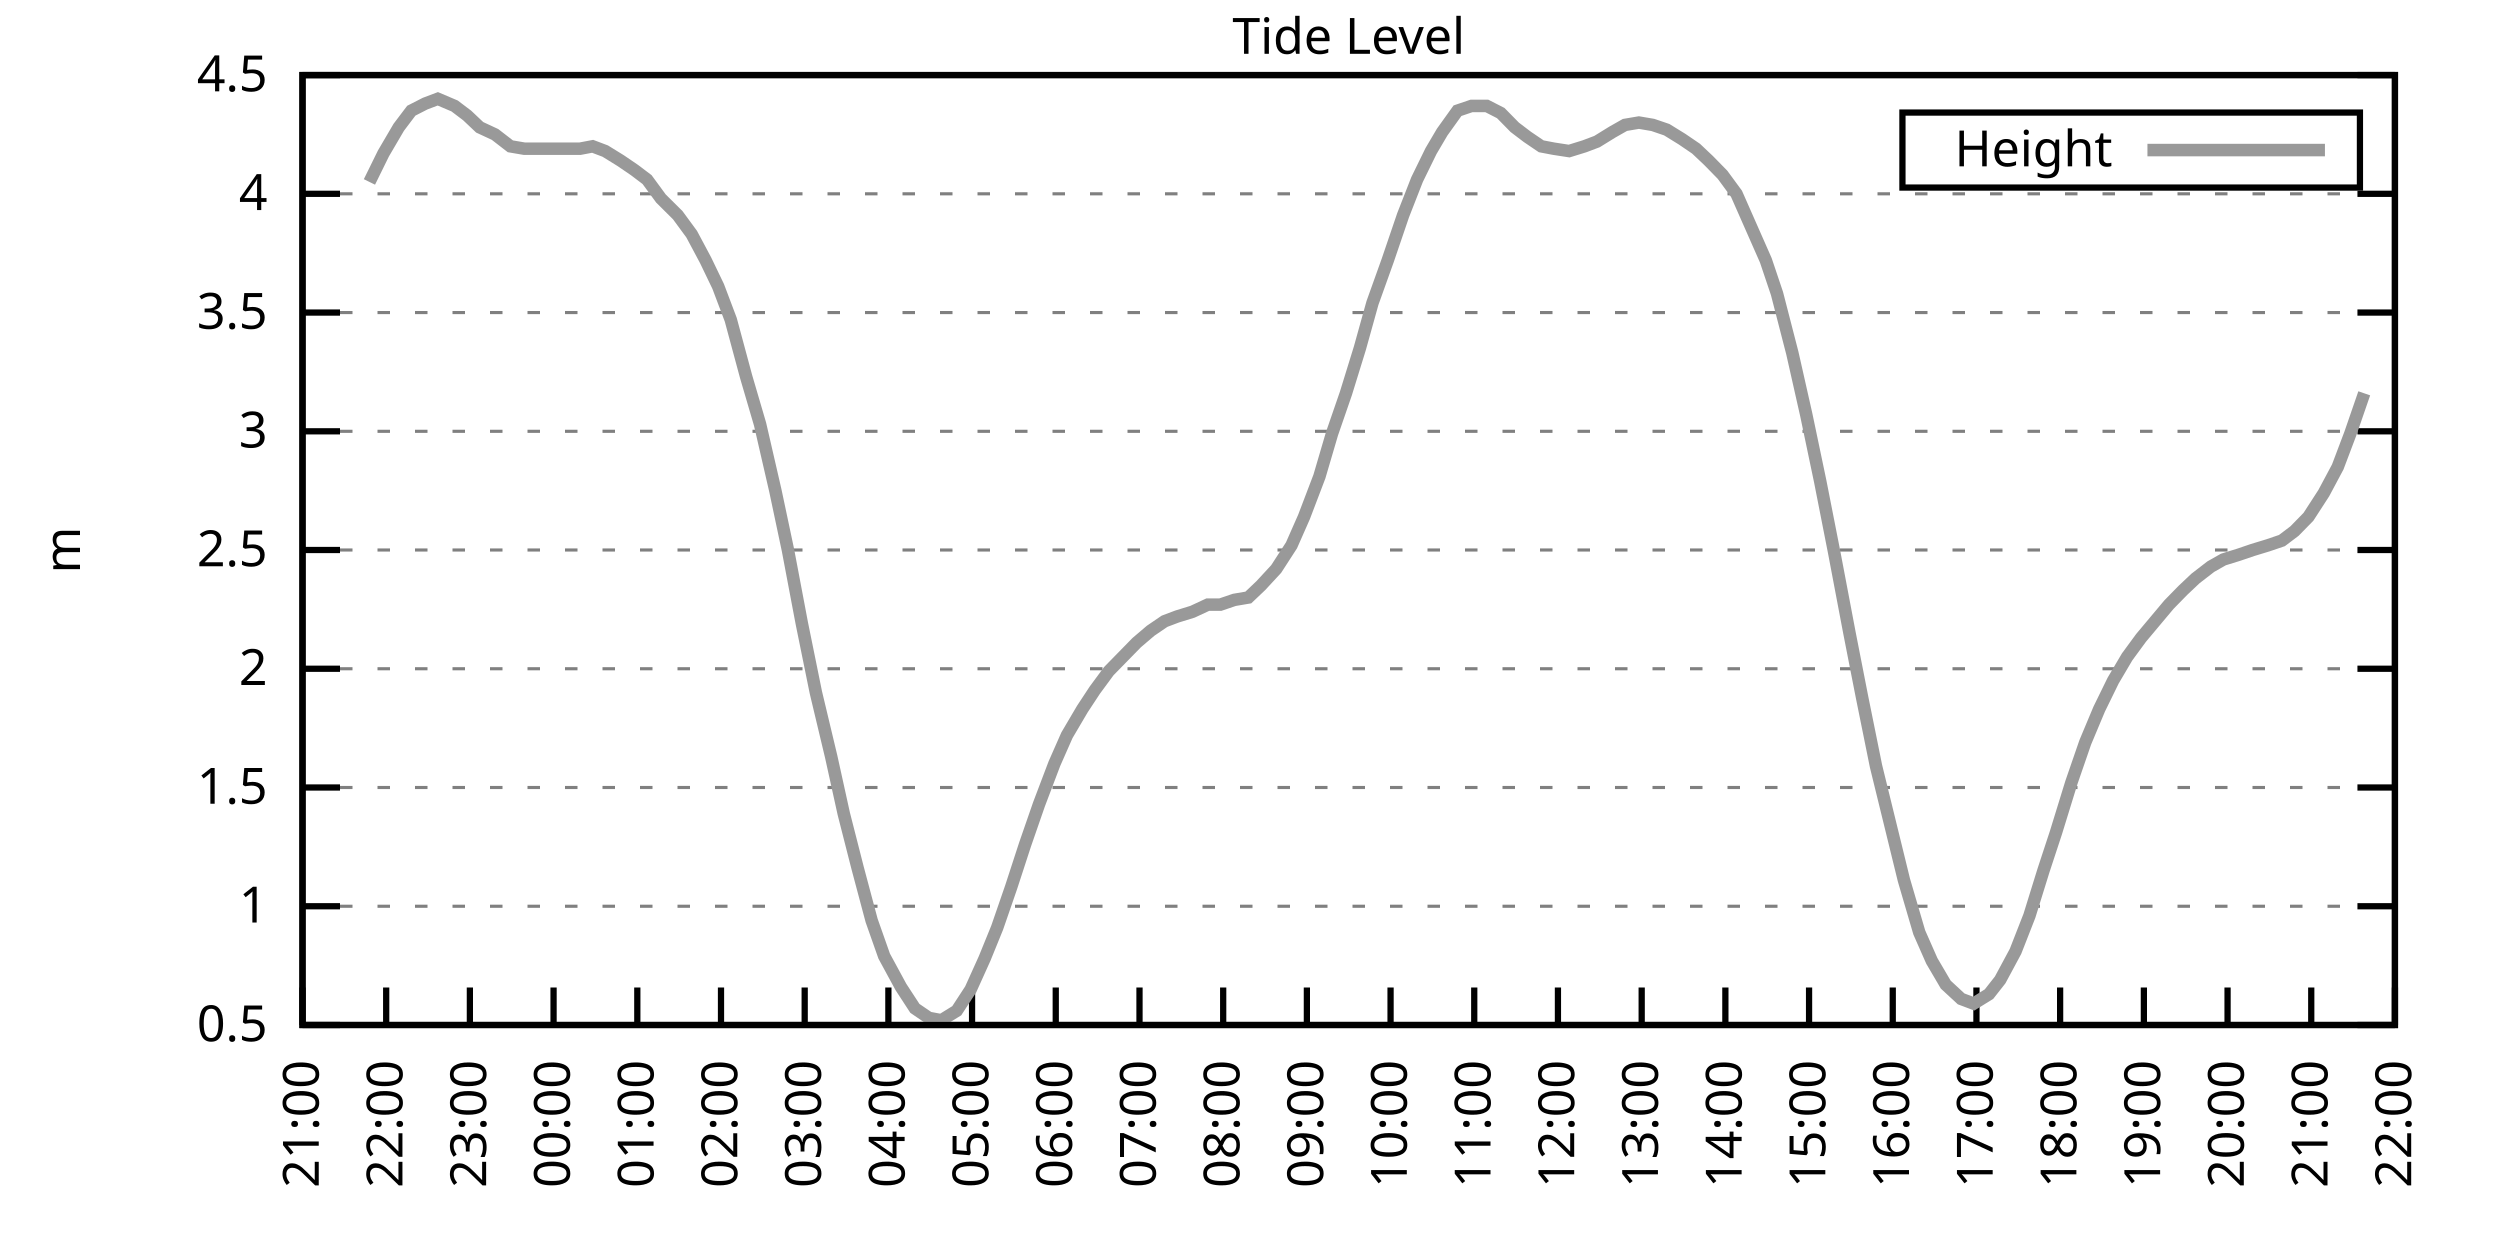
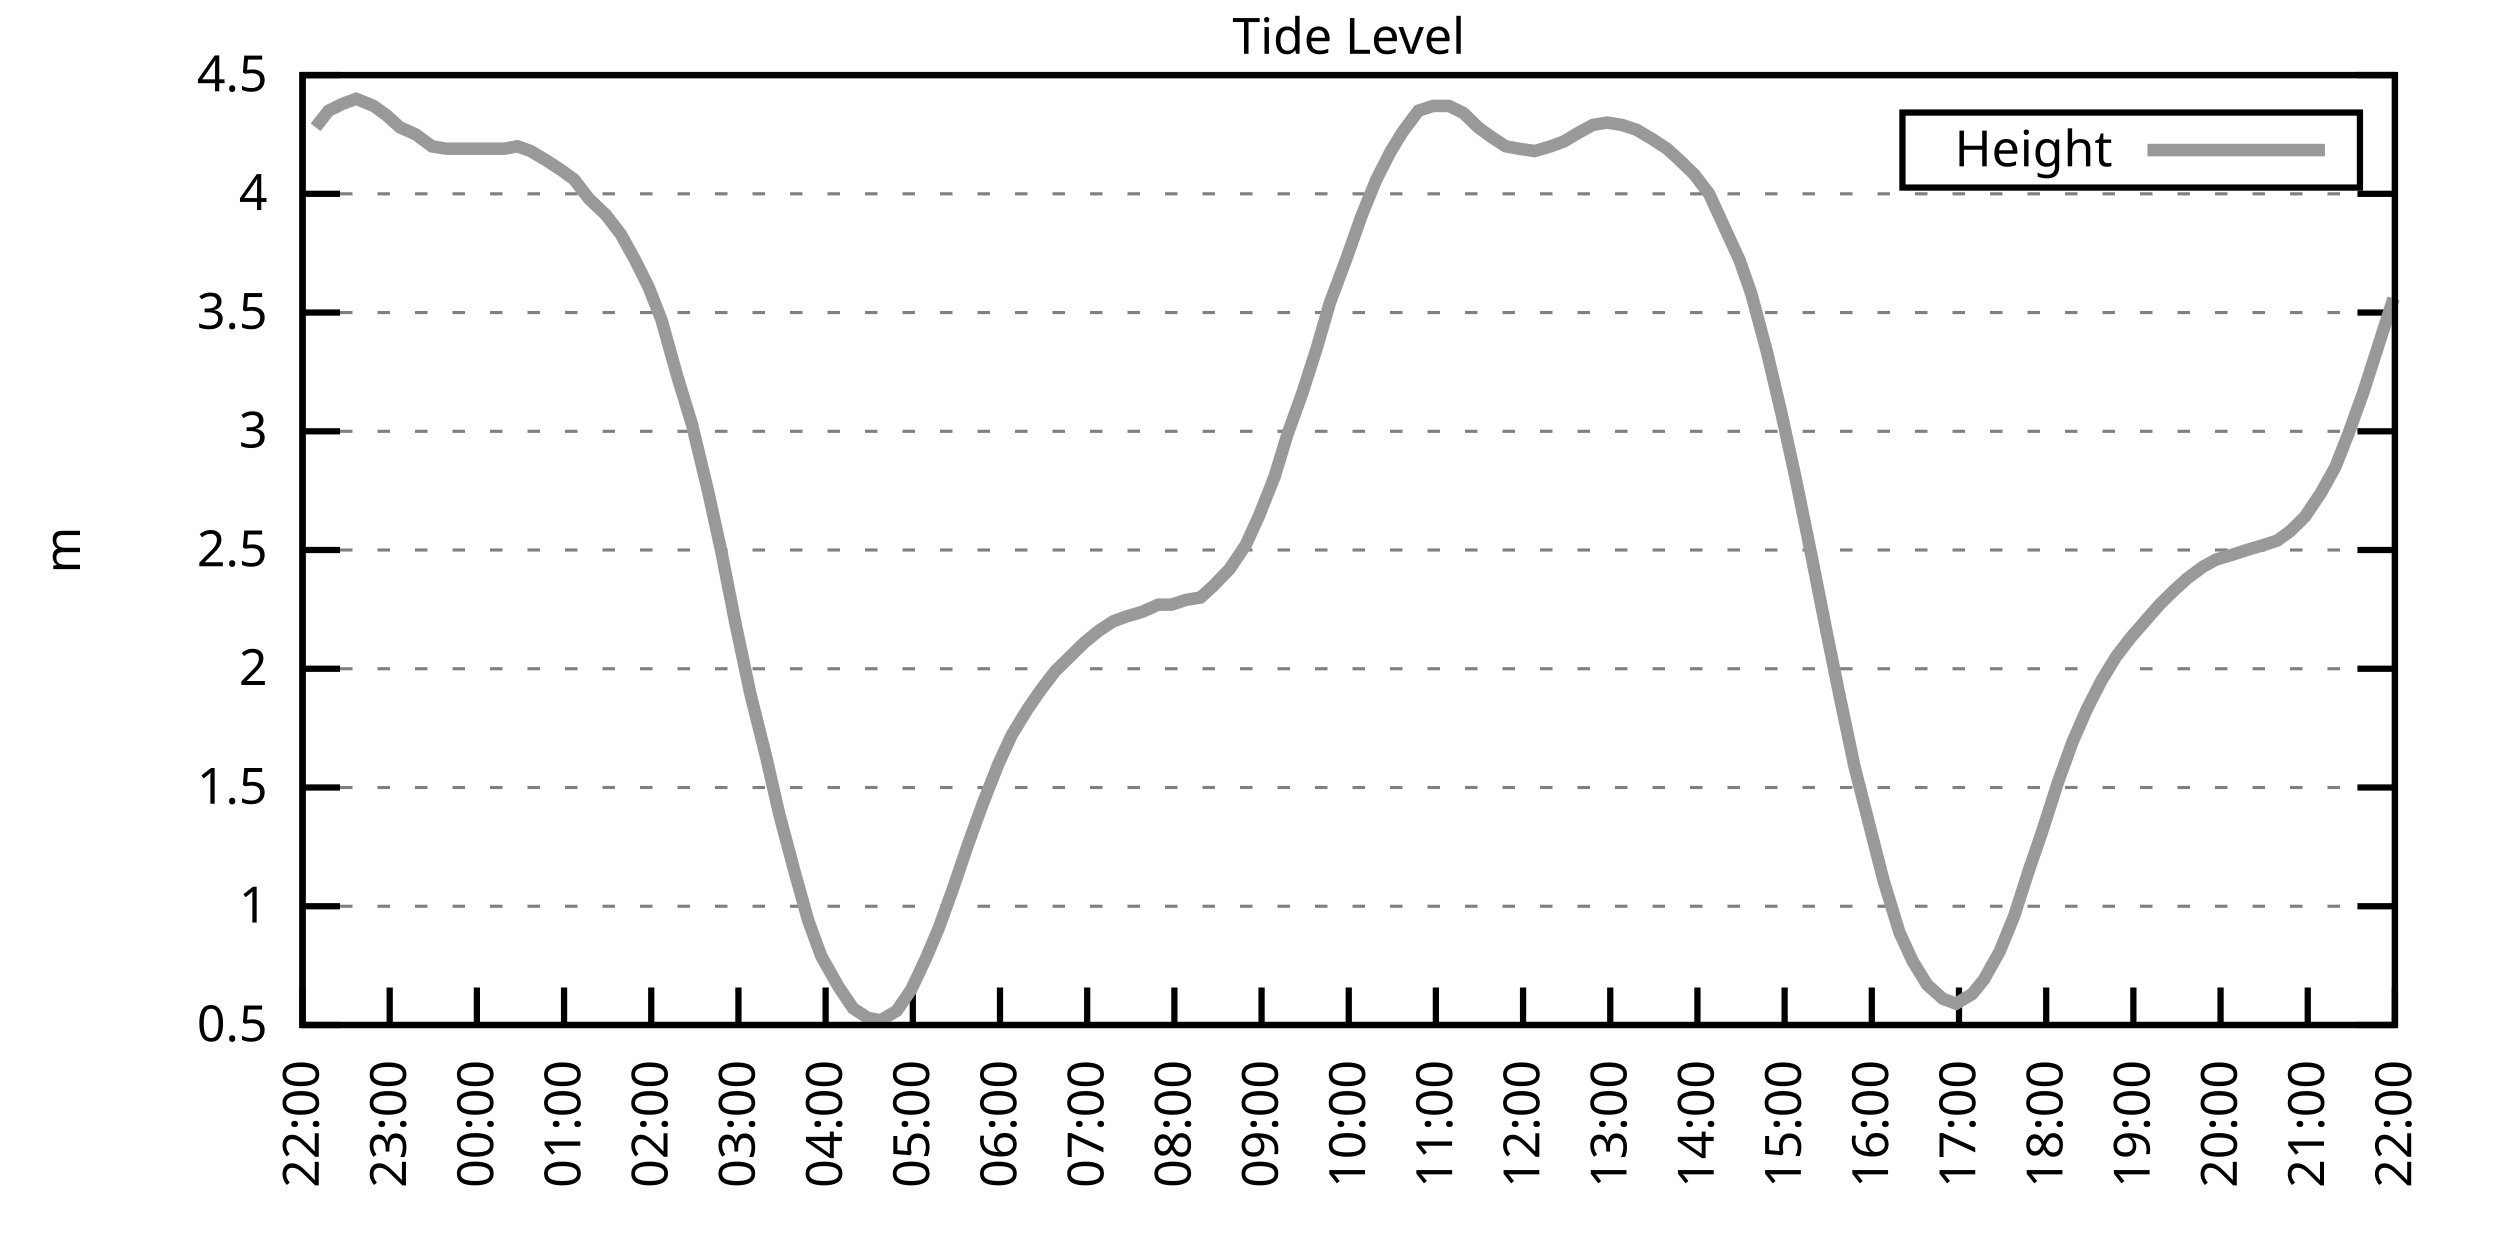
<svg xmlns="http://www.w3.org/2000/svg" xmlns:xlink="http://www.w3.org/1999/xlink" width="400" height="200" viewBox="0 0 400 200">
  <g id="gnuplot_canvas">
    <rect x="0" y="0" width="400" height="200" fill="none" />
    <defs>
      <circle id="gpDot" r="0.5" stroke-width="0.5" stroke="currentColor" />
      <path id="gpPt0" stroke-width="0.333" stroke="currentColor" d="M-1,0 h2 M0,-1 v2" />
      <path id="gpPt1" stroke-width="0.333" stroke="currentColor" d="M-1,-1 L1,1 M1,-1 L-1,1" />
      <path id="gpPt2" stroke-width="0.333" stroke="currentColor" d="M-1,0 L1,0 M0,-1 L0,1 M-1,-1 L1,1 M-1,1 L1,-1" />
      <rect id="gpPt3" stroke-width="0.333" stroke="currentColor" x="-1" y="-1" width="2" height="2" />
      <rect id="gpPt4" stroke-width="0.333" stroke="currentColor" fill="currentColor" x="-1" y="-1" width="2" height="2" />
      <circle id="gpPt5" stroke-width="0.333" stroke="currentColor" cx="0" cy="0" r="1" />
      <use xlink:href="#gpPt5" id="gpPt6" fill="currentColor" stroke="none" />
      <path id="gpPt7" stroke-width="0.333" stroke="currentColor" d="M0,-1.33 L-1.33,0.67 L1.33,0.67 z" />
      <use xlink:href="#gpPt7" id="gpPt8" fill="currentColor" stroke="none" />
      <use xlink:href="#gpPt7" id="gpPt9" stroke="currentColor" transform="rotate(180)" />
      <use xlink:href="#gpPt9" id="gpPt10" fill="currentColor" stroke="none" />
      <use xlink:href="#gpPt3" id="gpPt11" stroke="currentColor" transform="rotate(45)" />
      <use xlink:href="#gpPt11" id="gpPt12" fill="currentColor" stroke="none" />
      <path id="gpPt13" stroke-width="0.333" stroke="currentColor" d="M0,1.330 L1.265,0.411 L0.782,-1.067 L-0.782,-1.076 L-1.265,0.411 z" />
      <use xlink:href="#gpPt13" id="gpPt14" fill="currentColor" stroke="none" />
      <filter id="textbox" filterUnits="objectBoundingBox" x="0" y="0" height="1" width="1">
        <feFlood flood-color="white" flood-opacity="1" result="bgnd" />
        <feComposite in="SourceGraphic" in2="bgnd" operator="atop" />
      </filter>
      <filter id="greybox" filterUnits="objectBoundingBox" x="0" y="0" height="1" width="1">
        <feFlood flood-color="lightgrey" flood-opacity="1" result="grey" />
        <feComposite in="SourceGraphic" in2="grey" operator="atop" />
      </filter>
    </defs>
    <g fill="none" color="white" stroke="currentColor" stroke-width="1.00" stroke-linecap="butt" stroke-linejoin="miter">
</g>
    <g fill="none" color="black" stroke="currentColor" stroke-width="1.00" stroke-linecap="butt" stroke-linejoin="miter">
      <g stroke="none" shape-rendering="crispEdges">
        <polygon fill="rgb(255, 255, 255)" points="48.40,164.00 383.18,164.00 383.18,12.02 48.40,12.02 " />
      </g>
    </g>
    <g fill="none" color="black" stroke="currentColor" stroke-width="1.00" stroke-linecap="butt" stroke-linejoin="miter">
</g>
    <g fill="none" color="black" stroke="black" stroke-width="0.50" stroke-linecap="butt" stroke-linejoin="miter">
</g>
    <g fill="none" color="gray" stroke="currentColor" stroke-width="0.50" stroke-linecap="butt" stroke-linejoin="miter">
      <path stroke="gray" stroke-dasharray="2,4" class="gridline" d="M48.40,164.00 L383.19,164.00  " />
    </g>
    <g fill="none" color="gray" stroke="gray" stroke-width="1.00" stroke-linecap="butt" stroke-linejoin="miter">
</g>
    <g fill="none" color="black" stroke="currentColor" stroke-width="1.00" stroke-linecap="butt" stroke-linejoin="miter">
      <path stroke="black" d="M48.40,164.00 L54.40,164.00 M383.19,164.00 L377.19,164.00  " />
      <g transform="translate(42.80,166.60)" stroke="none" fill="black" font-family="Sans" font-size="8.00" text-anchor="end">
        <text>
          <tspan font-family="Sans"> 0.5</tspan>
        </text>
      </g>
    </g>
    <g fill="none" color="black" stroke="currentColor" stroke-width="1.00" stroke-linecap="butt" stroke-linejoin="miter">
</g>
    <g fill="none" color="black" stroke="black" stroke-width="0.50" stroke-linecap="butt" stroke-linejoin="miter">
</g>
    <g fill="none" color="gray" stroke="currentColor" stroke-width="0.50" stroke-linecap="butt" stroke-linejoin="miter">
      <path stroke="gray" stroke-dasharray="2,4" class="gridline" d="M48.40,145.00 L383.19,145.00  " />
    </g>
    <g fill="none" color="gray" stroke="gray" stroke-width="1.00" stroke-linecap="butt" stroke-linejoin="miter">
</g>
    <g fill="none" color="black" stroke="currentColor" stroke-width="1.00" stroke-linecap="butt" stroke-linejoin="miter">
      <path stroke="black" d="M48.40,145.00 L54.40,145.00 M383.19,145.00 L377.19,145.00  " />
      <g transform="translate(42.80,147.60)" stroke="none" fill="black" font-family="Sans" font-size="8.00" text-anchor="end">
        <text>
          <tspan font-family="Sans"> 1</tspan>
        </text>
      </g>
    </g>
    <g fill="none" color="black" stroke="currentColor" stroke-width="1.00" stroke-linecap="butt" stroke-linejoin="miter">
</g>
    <g fill="none" color="black" stroke="black" stroke-width="0.50" stroke-linecap="butt" stroke-linejoin="miter">
</g>
    <g fill="none" color="gray" stroke="currentColor" stroke-width="0.50" stroke-linecap="butt" stroke-linejoin="miter">
      <path stroke="gray" stroke-dasharray="2,4" class="gridline" d="M48.40,126.00 L383.19,126.00  " />
    </g>
    <g fill="none" color="gray" stroke="gray" stroke-width="1.00" stroke-linecap="butt" stroke-linejoin="miter">
</g>
    <g fill="none" color="black" stroke="currentColor" stroke-width="1.00" stroke-linecap="butt" stroke-linejoin="miter">
      <path stroke="black" d="M48.40,126.00 L54.40,126.00 M383.19,126.00 L377.19,126.00  " />
      <g transform="translate(42.80,128.60)" stroke="none" fill="black" font-family="Sans" font-size="8.00" text-anchor="end">
        <text>
          <tspan font-family="Sans"> 1.5</tspan>
        </text>
      </g>
    </g>
    <g fill="none" color="black" stroke="currentColor" stroke-width="1.00" stroke-linecap="butt" stroke-linejoin="miter">
</g>
    <g fill="none" color="black" stroke="black" stroke-width="0.50" stroke-linecap="butt" stroke-linejoin="miter">
</g>
    <g fill="none" color="gray" stroke="currentColor" stroke-width="0.50" stroke-linecap="butt" stroke-linejoin="miter">
      <path stroke="gray" stroke-dasharray="2,4" class="gridline" d="M48.40,107.00 L383.19,107.00  " />
    </g>
    <g fill="none" color="gray" stroke="gray" stroke-width="1.00" stroke-linecap="butt" stroke-linejoin="miter">
</g>
    <g fill="none" color="black" stroke="currentColor" stroke-width="1.00" stroke-linecap="butt" stroke-linejoin="miter">
      <path stroke="black" d="M48.40,107.00 L54.40,107.00 M383.19,107.00 L377.19,107.00  " />
      <g transform="translate(42.80,109.60)" stroke="none" fill="black" font-family="Sans" font-size="8.00" text-anchor="end">
        <text>
          <tspan font-family="Sans"> 2</tspan>
        </text>
      </g>
    </g>
    <g fill="none" color="black" stroke="currentColor" stroke-width="1.00" stroke-linecap="butt" stroke-linejoin="miter">
</g>
    <g fill="none" color="black" stroke="black" stroke-width="0.50" stroke-linecap="butt" stroke-linejoin="miter">
</g>
    <g fill="none" color="gray" stroke="currentColor" stroke-width="0.50" stroke-linecap="butt" stroke-linejoin="miter">
      <path stroke="gray" stroke-dasharray="2,4" class="gridline" d="M48.40,88.00 L383.19,88.00  " />
    </g>
    <g fill="none" color="gray" stroke="gray" stroke-width="1.00" stroke-linecap="butt" stroke-linejoin="miter">
</g>
    <g fill="none" color="black" stroke="currentColor" stroke-width="1.00" stroke-linecap="butt" stroke-linejoin="miter">
      <path stroke="black" d="M48.40,88.00 L54.40,88.00 M383.19,88.00 L377.19,88.00  " />
      <g transform="translate(42.80,90.60)" stroke="none" fill="black" font-family="Sans" font-size="8.00" text-anchor="end">
        <text>
          <tspan font-family="Sans"> 2.5</tspan>
        </text>
      </g>
    </g>
    <g fill="none" color="black" stroke="currentColor" stroke-width="1.00" stroke-linecap="butt" stroke-linejoin="miter">
</g>
    <g fill="none" color="black" stroke="black" stroke-width="0.50" stroke-linecap="butt" stroke-linejoin="miter">
</g>
    <g fill="none" color="gray" stroke="currentColor" stroke-width="0.50" stroke-linecap="butt" stroke-linejoin="miter">
      <path stroke="gray" stroke-dasharray="2,4" class="gridline" d="M48.40,69.01 L383.19,69.01  " />
    </g>
    <g fill="none" color="gray" stroke="gray" stroke-width="1.00" stroke-linecap="butt" stroke-linejoin="miter">
</g>
    <g fill="none" color="black" stroke="currentColor" stroke-width="1.00" stroke-linecap="butt" stroke-linejoin="miter">
      <path stroke="black" d="M48.40,69.01 L54.40,69.01 M383.19,69.01 L377.19,69.01  " />
      <g transform="translate(42.80,71.61)" stroke="none" fill="black" font-family="Sans" font-size="8.00" text-anchor="end">
        <text>
          <tspan font-family="Sans"> 3</tspan>
        </text>
      </g>
    </g>
    <g fill="none" color="black" stroke="currentColor" stroke-width="1.00" stroke-linecap="butt" stroke-linejoin="miter">
</g>
    <g fill="none" color="black" stroke="black" stroke-width="0.50" stroke-linecap="butt" stroke-linejoin="miter">
</g>
    <g fill="none" color="gray" stroke="currentColor" stroke-width="0.50" stroke-linecap="butt" stroke-linejoin="miter">
      <path stroke="gray" stroke-dasharray="2,4" class="gridline" d="M48.40,50.01 L383.19,50.01  " />
    </g>
    <g fill="none" color="gray" stroke="gray" stroke-width="1.00" stroke-linecap="butt" stroke-linejoin="miter">
</g>
    <g fill="none" color="black" stroke="currentColor" stroke-width="1.00" stroke-linecap="butt" stroke-linejoin="miter">
      <path stroke="black" d="M48.40,50.01 L54.40,50.01 M383.19,50.01 L377.19,50.01  " />
      <g transform="translate(42.80,52.61)" stroke="none" fill="black" font-family="Sans" font-size="8.00" text-anchor="end">
        <text>
          <tspan font-family="Sans"> 3.5</tspan>
        </text>
      </g>
    </g>
    <g fill="none" color="black" stroke="currentColor" stroke-width="1.00" stroke-linecap="butt" stroke-linejoin="miter">
</g>
    <g fill="none" color="black" stroke="black" stroke-width="0.50" stroke-linecap="butt" stroke-linejoin="miter">
</g>
    <g fill="none" color="gray" stroke="currentColor" stroke-width="0.50" stroke-linecap="butt" stroke-linejoin="miter">
      <path stroke="gray" stroke-dasharray="2,4" class="gridline" d="M48.40,31.01 L383.19,31.01  " />
    </g>
    <g fill="none" color="gray" stroke="gray" stroke-width="1.00" stroke-linecap="butt" stroke-linejoin="miter">
</g>
    <g fill="none" color="black" stroke="currentColor" stroke-width="1.00" stroke-linecap="butt" stroke-linejoin="miter">
      <path stroke="black" d="M48.40,31.01 L54.40,31.01 M383.19,31.01 L377.19,31.01  " />
      <g transform="translate(42.80,33.61)" stroke="none" fill="black" font-family="Sans" font-size="8.00" text-anchor="end">
        <text>
          <tspan font-family="Sans"> 4</tspan>
        </text>
      </g>
    </g>
    <g fill="none" color="black" stroke="currentColor" stroke-width="1.00" stroke-linecap="butt" stroke-linejoin="miter">
</g>
    <g fill="none" color="black" stroke="black" stroke-width="0.50" stroke-linecap="butt" stroke-linejoin="miter">
</g>
    <g fill="none" color="gray" stroke="currentColor" stroke-width="0.50" stroke-linecap="butt" stroke-linejoin="miter">
      <path stroke="gray" stroke-dasharray="2,4" class="gridline" d="M48.40,12.01 L383.19,12.01  " />
    </g>
    <g fill="none" color="gray" stroke="gray" stroke-width="1.00" stroke-linecap="butt" stroke-linejoin="miter">
</g>
    <g fill="none" color="black" stroke="currentColor" stroke-width="1.00" stroke-linecap="butt" stroke-linejoin="miter">
      <path stroke="black" d="M48.40,12.01 L54.40,12.01 M383.19,12.01 L377.19,12.01  " />
      <g transform="translate(42.80,14.61)" stroke="none" fill="black" font-family="Sans" font-size="8.00" text-anchor="end">
        <text>
          <tspan font-family="Sans"> 4.5</tspan>
        </text>
      </g>
    </g>
    <g fill="none" color="black" stroke="currentColor" stroke-width="1.00" stroke-linecap="butt" stroke-linejoin="miter">
      <path stroke="black" d="M48.40,164.00 L48.40,158.00  " />
      <g transform="translate(51.00,169.60) rotate(270.00)" stroke="none" fill="black" font-family="Sans" font-size="8.00" text-anchor="end">
        <text>
-           <tspan font-family="Sans">21:00</tspan>
-         </text>
-       </g>
-     </g>
-     <g fill="none" color="black" stroke="currentColor" stroke-width="1.00" stroke-linecap="butt" stroke-linejoin="miter">
-       <path stroke="black" d="M61.79,164.00 L61.79,158.00  " />
-       <g transform="translate(64.39,169.60) rotate(270.00)" stroke="none" fill="black" font-family="Sans" font-size="8.00" text-anchor="end">
-         <text>
          <tspan font-family="Sans">22:00</tspan>
        </text>
      </g>
    </g>
    <g fill="none" color="black" stroke="currentColor" stroke-width="1.00" stroke-linecap="butt" stroke-linejoin="miter">
-       <path stroke="black" d="M75.18,164.00 L75.18,158.00  " />
-       <g transform="translate(77.78,169.60) rotate(270.00)" stroke="none" fill="black" font-family="Sans" font-size="8.00" text-anchor="end">
+       <path stroke="black" d="M62.35,164.00 L62.35,158.00  " />
+       <g transform="translate(64.95,169.60) rotate(270.00)" stroke="none" fill="black" font-family="Sans" font-size="8.00" text-anchor="end">
        <text>
          <tspan font-family="Sans">23:00</tspan>
        </text>
      </g>
    </g>
    <g fill="none" color="black" stroke="currentColor" stroke-width="1.00" stroke-linecap="butt" stroke-linejoin="miter">
-       <path stroke="black" d="M88.57,164.00 L88.57,158.00  " />
-       <g transform="translate(91.17,169.60) rotate(270.00)" stroke="none" fill="black" font-family="Sans" font-size="8.00" text-anchor="end">
+       <path stroke="black" d="M76.30,164.00 L76.30,158.00  " />
+       <g transform="translate(78.90,169.60) rotate(270.00)" stroke="none" fill="black" font-family="Sans" font-size="8.00" text-anchor="end">
        <text>
          <tspan font-family="Sans">00:00</tspan>
        </text>
      </g>
    </g>
    <g fill="none" color="black" stroke="currentColor" stroke-width="1.00" stroke-linecap="butt" stroke-linejoin="miter">
-       <path stroke="black" d="M101.97,164.00 L101.97,158.00  " />
-       <g transform="translate(104.57,169.60) rotate(270.00)" stroke="none" fill="black" font-family="Sans" font-size="8.00" text-anchor="end">
+       <path stroke="black" d="M90.25,164.00 L90.25,158.00  " />
+       <g transform="translate(92.85,169.60) rotate(270.00)" stroke="none" fill="black" font-family="Sans" font-size="8.00" text-anchor="end">
        <text>
          <tspan font-family="Sans">01:00</tspan>
        </text>
      </g>
    </g>
    <g fill="none" color="black" stroke="currentColor" stroke-width="1.00" stroke-linecap="butt" stroke-linejoin="miter">
-       <path stroke="black" d="M115.36,164.00 L115.36,158.00  " />
-       <g transform="translate(117.96,169.60) rotate(270.00)" stroke="none" fill="black" font-family="Sans" font-size="8.00" text-anchor="end">
+       <path stroke="black" d="M104.20,164.00 L104.20,158.00  " />
+       <g transform="translate(106.80,169.60) rotate(270.00)" stroke="none" fill="black" font-family="Sans" font-size="8.00" text-anchor="end">
        <text>
          <tspan font-family="Sans">02:00</tspan>
        </text>
      </g>
    </g>
    <g fill="none" color="black" stroke="currentColor" stroke-width="1.00" stroke-linecap="butt" stroke-linejoin="miter">
-       <path stroke="black" d="M128.75,164.00 L128.75,158.00  " />
-       <g transform="translate(131.35,169.60) rotate(270.00)" stroke="none" fill="black" font-family="Sans" font-size="8.00" text-anchor="end">
+       <path stroke="black" d="M118.15,164.00 L118.15,158.00  " />
+       <g transform="translate(120.75,169.60) rotate(270.00)" stroke="none" fill="black" font-family="Sans" font-size="8.00" text-anchor="end">
        <text>
          <tspan font-family="Sans">03:00</tspan>
        </text>
      </g>
    </g>
    <g fill="none" color="black" stroke="currentColor" stroke-width="1.00" stroke-linecap="butt" stroke-linejoin="miter">
-       <path stroke="black" d="M142.14,164.00 L142.14,158.00  " />
-       <g transform="translate(144.74,169.60) rotate(270.00)" stroke="none" fill="black" font-family="Sans" font-size="8.00" text-anchor="end">
+       <path stroke="black" d="M132.10,164.00 L132.10,158.00  " />
+       <g transform="translate(134.70,169.60) rotate(270.00)" stroke="none" fill="black" font-family="Sans" font-size="8.00" text-anchor="end">
        <text>
          <tspan font-family="Sans">04:00</tspan>
        </text>
      </g>
    </g>
    <g fill="none" color="black" stroke="currentColor" stroke-width="1.00" stroke-linecap="butt" stroke-linejoin="miter">
-       <path stroke="black" d="M155.53,164.00 L155.53,158.00  " />
-       <g transform="translate(158.13,169.60) rotate(270.00)" stroke="none" fill="black" font-family="Sans" font-size="8.00" text-anchor="end">
+       <path stroke="black" d="M146.05,164.00 L146.05,158.00  " />
+       <g transform="translate(148.65,169.60) rotate(270.00)" stroke="none" fill="black" font-family="Sans" font-size="8.00" text-anchor="end">
        <text>
          <tspan font-family="Sans">05:00</tspan>
        </text>
      </g>
    </g>
    <g fill="none" color="black" stroke="currentColor" stroke-width="1.00" stroke-linecap="butt" stroke-linejoin="miter">
-       <path stroke="black" d="M168.92,164.00 L168.92,158.00  " />
-       <g transform="translate(171.52,169.60) rotate(270.00)" stroke="none" fill="black" font-family="Sans" font-size="8.00" text-anchor="end">
+       <path stroke="black" d="M160.00,164.00 L160.00,158.00  " />
+       <g transform="translate(162.60,169.60) rotate(270.00)" stroke="none" fill="black" font-family="Sans" font-size="8.00" text-anchor="end">
        <text>
          <tspan font-family="Sans">06:00</tspan>
        </text>
      </g>
    </g>
    <g fill="none" color="black" stroke="currentColor" stroke-width="1.00" stroke-linecap="butt" stroke-linejoin="miter">
-       <path stroke="black" d="M182.32,164.00 L182.32,158.00  " />
-       <g transform="translate(184.92,169.60) rotate(270.00)" stroke="none" fill="black" font-family="Sans" font-size="8.00" text-anchor="end">
+       <path stroke="black" d="M173.95,164.00 L173.95,158.00  " />
+       <g transform="translate(176.55,169.60) rotate(270.00)" stroke="none" fill="black" font-family="Sans" font-size="8.00" text-anchor="end">
        <text>
          <tspan font-family="Sans">07:00</tspan>
        </text>
      </g>
    </g>
    <g fill="none" color="black" stroke="currentColor" stroke-width="1.00" stroke-linecap="butt" stroke-linejoin="miter">
-       <path stroke="black" d="M195.71,164.00 L195.71,158.00  " />
-       <g transform="translate(198.31,169.60) rotate(270.00)" stroke="none" fill="black" font-family="Sans" font-size="8.00" text-anchor="end">
+       <path stroke="black" d="M187.90,164.00 L187.90,158.00  " />
+       <g transform="translate(190.50,169.60) rotate(270.00)" stroke="none" fill="black" font-family="Sans" font-size="8.00" text-anchor="end">
        <text>
          <tspan font-family="Sans">08:00</tspan>
        </text>
      </g>
    </g>
    <g fill="none" color="black" stroke="currentColor" stroke-width="1.00" stroke-linecap="butt" stroke-linejoin="miter">
-       <path stroke="black" d="M209.10,164.00 L209.10,158.00  " />
-       <g transform="translate(211.70,169.60) rotate(270.00)" stroke="none" fill="black" font-family="Sans" font-size="8.00" text-anchor="end">
+       <path stroke="black" d="M201.85,164.00 L201.85,158.00  " />
+       <g transform="translate(204.45,169.60) rotate(270.00)" stroke="none" fill="black" font-family="Sans" font-size="8.00" text-anchor="end">
        <text>
          <tspan font-family="Sans">09:00</tspan>
        </text>
      </g>
    </g>
    <g fill="none" color="black" stroke="currentColor" stroke-width="1.00" stroke-linecap="butt" stroke-linejoin="miter">
-       <path stroke="black" d="M222.49,164.00 L222.49,158.00  " />
-       <g transform="translate(225.09,169.60) rotate(270.00)" stroke="none" fill="black" font-family="Sans" font-size="8.00" text-anchor="end">
+       <path stroke="black" d="M215.80,164.00 L215.80,158.00  " />
+       <g transform="translate(218.40,169.60) rotate(270.00)" stroke="none" fill="black" font-family="Sans" font-size="8.00" text-anchor="end">
        <text>
          <tspan font-family="Sans">10:00</tspan>
        </text>
      </g>
    </g>
    <g fill="none" color="black" stroke="currentColor" stroke-width="1.00" stroke-linecap="butt" stroke-linejoin="miter">
-       <path stroke="black" d="M235.88,164.00 L235.88,158.00  " />
-       <g transform="translate(238.48,169.60) rotate(270.00)" stroke="none" fill="black" font-family="Sans" font-size="8.00" text-anchor="end">
+       <path stroke="black" d="M229.74,164.00 L229.74,158.00  " />
+       <g transform="translate(232.34,169.60) rotate(270.00)" stroke="none" fill="black" font-family="Sans" font-size="8.00" text-anchor="end">
        <text>
          <tspan font-family="Sans">11:00</tspan>
        </text>
      </g>
    </g>
    <g fill="none" color="black" stroke="currentColor" stroke-width="1.00" stroke-linecap="butt" stroke-linejoin="miter">
-       <path stroke="black" d="M249.27,164.00 L249.27,158.00  " />
-       <g transform="translate(251.87,169.60) rotate(270.00)" stroke="none" fill="black" font-family="Sans" font-size="8.00" text-anchor="end">
+       <path stroke="black" d="M243.69,164.00 L243.69,158.00  " />
+       <g transform="translate(246.29,169.60) rotate(270.00)" stroke="none" fill="black" font-family="Sans" font-size="8.00" text-anchor="end">
        <text>
          <tspan font-family="Sans">12:00</tspan>
        </text>
      </g>
    </g>
    <g fill="none" color="black" stroke="currentColor" stroke-width="1.00" stroke-linecap="butt" stroke-linejoin="miter">
-       <path stroke="black" d="M262.67,164.00 L262.67,158.00  " />
-       <g transform="translate(265.27,169.60) rotate(270.00)" stroke="none" fill="black" font-family="Sans" font-size="8.00" text-anchor="end">
+       <path stroke="black" d="M257.64,164.00 L257.64,158.00  " />
+       <g transform="translate(260.24,169.60) rotate(270.00)" stroke="none" fill="black" font-family="Sans" font-size="8.00" text-anchor="end">
        <text>
          <tspan font-family="Sans">13:00</tspan>
        </text>
      </g>
    </g>
    <g fill="none" color="black" stroke="currentColor" stroke-width="1.00" stroke-linecap="butt" stroke-linejoin="miter">
-       <path stroke="black" d="M276.06,164.00 L276.06,158.00  " />
-       <g transform="translate(278.66,169.60) rotate(270.00)" stroke="none" fill="black" font-family="Sans" font-size="8.00" text-anchor="end">
+       <path stroke="black" d="M271.59,164.00 L271.59,158.00  " />
+       <g transform="translate(274.19,169.60) rotate(270.00)" stroke="none" fill="black" font-family="Sans" font-size="8.00" text-anchor="end">
        <text>
          <tspan font-family="Sans">14:00</tspan>
        </text>
      </g>
    </g>
    <g fill="none" color="black" stroke="currentColor" stroke-width="1.00" stroke-linecap="butt" stroke-linejoin="miter">
-       <path stroke="black" d="M289.45,164.00 L289.45,158.00  " />
-       <g transform="translate(292.05,169.60) rotate(270.00)" stroke="none" fill="black" font-family="Sans" font-size="8.00" text-anchor="end">
+       <path stroke="black" d="M285.54,164.00 L285.54,158.00  " />
+       <g transform="translate(288.14,169.60) rotate(270.00)" stroke="none" fill="black" font-family="Sans" font-size="8.00" text-anchor="end">
        <text>
          <tspan font-family="Sans">15:00</tspan>
        </text>
      </g>
    </g>
    <g fill="none" color="black" stroke="currentColor" stroke-width="1.00" stroke-linecap="butt" stroke-linejoin="miter">
-       <path stroke="black" d="M302.84,164.00 L302.84,158.00  " />
-       <g transform="translate(305.44,169.60) rotate(270.00)" stroke="none" fill="black" font-family="Sans" font-size="8.00" text-anchor="end">
+       <path stroke="black" d="M299.49,164.00 L299.49,158.00  " />
+       <g transform="translate(302.09,169.60) rotate(270.00)" stroke="none" fill="black" font-family="Sans" font-size="8.00" text-anchor="end">
        <text>
          <tspan font-family="Sans">16:00</tspan>
        </text>
      </g>
    </g>
    <g fill="none" color="black" stroke="currentColor" stroke-width="1.00" stroke-linecap="butt" stroke-linejoin="miter">
-       <path stroke="black" d="M316.23,164.00 L316.23,158.00  " />
-       <g transform="translate(318.83,169.60) rotate(270.00)" stroke="none" fill="black" font-family="Sans" font-size="8.00" text-anchor="end">
+       <path stroke="black" d="M313.44,164.00 L313.44,158.00  " />
+       <g transform="translate(316.04,169.60) rotate(270.00)" stroke="none" fill="black" font-family="Sans" font-size="8.00" text-anchor="end">
        <text>
          <tspan font-family="Sans">17:00</tspan>
        </text>
      </g>
    </g>
    <g fill="none" color="black" stroke="currentColor" stroke-width="1.00" stroke-linecap="butt" stroke-linejoin="miter">
-       <path stroke="black" d="M329.62,164.00 L329.62,158.00  " />
-       <g transform="translate(332.22,169.60) rotate(270.00)" stroke="none" fill="black" font-family="Sans" font-size="8.00" text-anchor="end">
+       <path stroke="black" d="M327.39,164.00 L327.39,158.00  " />
+       <g transform="translate(329.99,169.60) rotate(270.00)" stroke="none" fill="black" font-family="Sans" font-size="8.00" text-anchor="end">
        <text>
          <tspan font-family="Sans">18:00</tspan>
        </text>
      </g>
    </g>
    <g fill="none" color="black" stroke="currentColor" stroke-width="1.00" stroke-linecap="butt" stroke-linejoin="miter">
-       <path stroke="black" d="M343.02,164.00 L343.02,158.00  " />
-       <g transform="translate(345.62,169.60) rotate(270.00)" stroke="none" fill="black" font-family="Sans" font-size="8.00" text-anchor="end">
+       <path stroke="black" d="M341.34,164.00 L341.34,158.00  " />
+       <g transform="translate(343.94,169.60) rotate(270.00)" stroke="none" fill="black" font-family="Sans" font-size="8.00" text-anchor="end">
        <text>
          <tspan font-family="Sans">19:00</tspan>
        </text>
      </g>
    </g>
    <g fill="none" color="black" stroke="currentColor" stroke-width="1.00" stroke-linecap="butt" stroke-linejoin="miter">
-       <path stroke="black" d="M356.41,164.00 L356.41,158.00  " />
-       <g transform="translate(359.01,169.60) rotate(270.00)" stroke="none" fill="black" font-family="Sans" font-size="8.00" text-anchor="end">
+       <path stroke="black" d="M355.29,164.00 L355.29,158.00  " />
+       <g transform="translate(357.89,169.60) rotate(270.00)" stroke="none" fill="black" font-family="Sans" font-size="8.00" text-anchor="end">
        <text>
          <tspan font-family="Sans">20:00</tspan>
        </text>
      </g>
    </g>
    <g fill="none" color="black" stroke="currentColor" stroke-width="1.00" stroke-linecap="butt" stroke-linejoin="miter">
-       <path stroke="black" d="M369.80,164.00 L369.80,158.00  " />
-       <g transform="translate(372.40,169.60) rotate(270.00)" stroke="none" fill="black" font-family="Sans" font-size="8.00" text-anchor="end">
+       <path stroke="black" d="M369.24,164.00 L369.24,158.00  " />
+       <g transform="translate(371.84,169.60) rotate(270.00)" stroke="none" fill="black" font-family="Sans" font-size="8.00" text-anchor="end">
        <text>
          <tspan font-family="Sans">21:00</tspan>
        </text>
      </g>
    </g>
    <g fill="none" color="black" stroke="currentColor" stroke-width="1.00" stroke-linecap="butt" stroke-linejoin="miter">
      <path stroke="black" d="M383.19,164.00 L383.19,158.00  " />
      <g transform="translate(385.79,169.60) rotate(270.00)" stroke="none" fill="black" font-family="Sans" font-size="8.00" text-anchor="end">
        <text>
          <tspan font-family="Sans">22:00</tspan>
        </text>
      </g>
    </g>
    <g fill="none" color="black" stroke="currentColor" stroke-width="1.00" stroke-linecap="butt" stroke-linejoin="miter">
</g>
    <g fill="none" color="black" stroke="currentColor" stroke-width="1.00" stroke-linecap="butt" stroke-linejoin="miter">
      <path stroke="black" d="M48.40,12.01 L48.40,164.00 L383.19,164.00 L383.19,12.01 L48.40,12.01 Z  " />
    </g>
    <g fill="none" color="black" stroke="currentColor" stroke-width="1.00" stroke-linecap="butt" stroke-linejoin="miter">
</g>
    <g fill="none" color="black" stroke="currentColor" stroke-width="1.00" stroke-linecap="butt" stroke-linejoin="miter">
      <path stroke="black" d="M304.39,30.01 L304.39,18.01 L377.59,18.01 L377.59,30.01 L304.39,30.01 Z  " />
    </g>
    <g id="Tide_level_plot_1">
      <g fill="none" color="white" stroke="black" stroke-width="2.00" stroke-linecap="butt" stroke-linejoin="miter">
</g>
      <g fill="none" color="black" stroke="currentColor" stroke-width="2.00" stroke-linecap="butt" stroke-linejoin="miter">
        <g transform="translate(337.99,26.61)" stroke="none" fill="black" font-family="Sans" font-size="8.00" text-anchor="end">
          <text>
            <tspan font-family="Sans">Height</tspan>
          </text>
        </g>
      </g>
      <g fill="none" color="black" stroke="currentColor" stroke-width="2.00" stroke-linecap="butt" stroke-linejoin="miter">
-         <path stroke="rgb(153, 153, 153)" d="M343.59,24.01 L371.99,24.01 M59.11,29.11 L61.35,24.55 L63.80,20.37 L65.81,17.71 L68.04,16.57 L70.05,15.81   L72.73,16.95 L74.74,18.47 L76.75,20.37 L79.20,21.51 L81.66,23.41 L83.89,23.79 L85.90,23.79 L88.13,23.79   L92.82,23.79 L94.82,23.41 L96.83,24.17 L99.29,25.69 L101.52,27.21 L103.53,28.73 L105.76,31.77 L108.44,34.43   L110.67,37.47 L112.90,41.65 L114.91,45.83 L116.92,51.15 L119.38,60.27 L121.61,67.87 L124.06,78.51 L126.07,88.00   L128.30,99.78 L130.54,110.80 L132.99,121.06 L135.00,130.18 L137.23,138.92 L139.46,147.28 L141.47,152.98 L144.15,157.92   L146.38,161.34 L148.61,162.86 L150.62,163.24 L153.08,161.72 L155.31,158.30 L157.54,153.36 L159.55,148.42 L161.78,141.96   L164.01,135.12 L166.25,128.66 L168.70,122.20 L170.71,117.64 L173.17,113.46 L175.17,110.42 L177.41,107.38 L179.64,105.10   L181.87,102.82 L184.10,100.92 L186.33,99.40 L188.34,98.64 L190.80,97.88 L193.25,96.74 L195.26,96.74 L197.49,95.98   L199.73,95.60 L201.73,93.70 L204.19,91.04 L206.64,87.25 L208.65,82.69 L211.11,76.23 L213.12,69.39 L215.35,62.93   L217.58,55.71 L219.59,48.49 L222.04,41.65 L224.50,34.43 L226.73,28.73 L228.96,24.17 L230.75,21.13 L233.20,17.71   L235.44,16.95 L237.89,16.95 L240.12,18.09 L242.36,20.37 L244.36,21.89 L246.60,23.41 L248.60,23.79 L251.06,24.17   L253.51,23.41 L255.52,22.65 L257.98,21.13 L259.99,19.99 L262.22,19.61 L264.45,19.99 L266.68,20.75 L269.14,22.27   L271.37,23.79 L273.38,25.69 L275.61,27.97 L277.84,31.01 L279.85,35.57 L282.53,41.65 L284.32,46.97 L286.77,56.47   L289.00,66.35 L291.23,76.99 L293.47,88.38 L295.92,101.30 L297.93,111.56 L300.16,122.58 L304.63,140.82 L307.08,149.18   L309.09,153.74 L311.32,157.54 L313.78,159.82 L315.79,160.58 L318.24,159.06 L320.03,156.78 L322.48,152.22 L324.71,146.52   L326.95,139.30 L328.95,133.22 L331.41,125.24 L333.64,118.78 L335.87,113.46 L338.10,108.90 L340.34,105.10 L342.57,102.06   L344.80,99.40 L347.03,96.74 L349.26,94.46 L351.27,92.56 L353.73,90.66 L355.74,89.52 L358.19,88.76 L360.42,88.00   L362.88,87.25 L365.11,86.49 L367.12,84.97 L369.35,82.69 L371.81,78.89 L374.04,74.71 L376.05,69.39 L378.28,62.93    " />
+         <path stroke="rgb(153, 153, 153)" d="M343.59,24.01 L371.99,24.01 M50.49,20.37 L52.58,17.71 L54.91,16.57 L57.00,15.81 L59.79,16.95 L61.88,18.47   L63.98,20.37 L66.53,21.51 L69.09,23.41 L71.42,23.79 L73.51,23.79 L75.83,23.79 L80.72,23.79 L82.81,23.41   L84.90,24.17 L87.46,25.69 L89.78,27.21 L91.88,28.73 L94.20,31.77 L96.99,34.43 L99.32,37.47 L101.64,41.65   L103.73,45.83 L105.83,51.15 L108.38,60.27 L110.71,67.87 L113.27,78.51 L115.36,88.00 L117.68,99.78 L120.01,110.80   L122.57,121.06 L124.66,130.18 L126.98,138.92 L129.31,147.28 L131.40,152.98 L134.19,157.92 L136.51,161.34 L138.84,162.86   L140.93,163.24 L143.49,161.72 L145.81,158.30 L148.14,153.36 L150.23,148.42 L152.56,141.96 L154.88,135.12 L157.21,128.66   L159.76,122.20 L161.86,117.64 L164.41,113.46 L166.51,110.42 L168.83,107.38 L171.16,105.10 L173.48,102.82 L175.81,100.92   L178.13,99.40 L180.22,98.64 L182.78,97.88 L185.34,96.74 L187.43,96.74 L189.76,95.98 L192.08,95.60 L194.17,93.70   L196.73,91.04 L199.29,87.25 L201.38,82.69 L203.94,76.23 L206.03,69.39 L208.36,62.93 L210.68,55.71 L212.77,48.49   L215.33,41.65 L217.89,34.43 L220.21,28.73 L222.54,24.17 L224.40,21.13 L226.95,17.71 L229.28,16.95 L231.84,16.95   L234.16,18.09 L236.49,20.37 L238.58,21.89 L240.90,23.41 L243.00,23.79 L245.55,24.17 L248.11,23.41 L250.20,22.65   L252.76,21.13 L254.85,19.99 L257.18,19.61 L259.50,19.99 L261.83,20.75 L264.39,22.27 L266.71,23.79 L268.80,25.69   L271.13,27.97 L273.45,31.01 L275.55,35.57 L278.34,41.65 L280.20,46.97 L282.75,56.47 L285.08,66.35 L287.40,76.99   L289.73,88.38 L292.29,101.30 L294.38,111.56 L296.70,122.58 L301.35,140.82 L303.91,149.18 L306.00,153.74 L308.33,157.54   L310.88,159.82 L312.98,160.58 L315.53,159.06 L317.39,156.78 L319.95,152.22 L322.28,146.52 L324.60,139.30 L326.69,133.22   L329.25,125.24 L331.58,118.78 L333.90,113.46 L336.23,108.90 L338.55,105.10 L340.88,102.06 L343.20,99.40 L345.53,96.74   L347.85,94.46 L349.94,92.56 L352.50,90.66 L354.59,89.52 L357.15,88.76 L359.48,88.00 L362.03,87.25 L364.36,86.49   L366.45,84.97 L368.78,82.69 L371.33,78.89 L373.66,74.71 L375.75,69.39 L378.08,62.93 L380.40,55.71 L382.96,47.73    " />
      </g>
    </g>
    <g fill="none" color="black" stroke="currentColor" stroke-width="2.00" stroke-linecap="butt" stroke-linejoin="miter">
</g>
    <g fill="none" color="black" stroke="black" stroke-width="1.00" stroke-linecap="butt" stroke-linejoin="miter">
</g>
    <g fill="none" color="black" stroke="currentColor" stroke-width="1.00" stroke-linecap="butt" stroke-linejoin="miter">
      <path stroke="black" d="M48.40,12.01 L48.40,164.00 L383.19,164.00 L383.19,12.01 L48.40,12.01 Z  " />
      <g transform="translate(12.80,88.01) rotate(270.00)" stroke="none" fill="black" font-family="Sans" font-size="8.00" text-anchor="middle">
        <text>
          <tspan font-family="Sans">m</tspan>
        </text>
      </g>
    </g>
    <g fill="none" color="black" stroke="currentColor" stroke-width="1.00" stroke-linecap="butt" stroke-linejoin="miter">
</g>
    <g fill="none" color="black" stroke="currentColor" stroke-width="1.00" stroke-linecap="butt" stroke-linejoin="miter">
      <g transform="translate(215.79,8.61)" stroke="none" fill="black" font-family="Sans" font-size="8.00" text-anchor="middle">
        <text>
          <tspan font-family="Sans">Tide Level</tspan>
        </text>
      </g>
    </g>
    <g fill="none" color="black" stroke="currentColor" stroke-width="1.00" stroke-linecap="butt" stroke-linejoin="miter">
</g>
  </g>
</svg>
